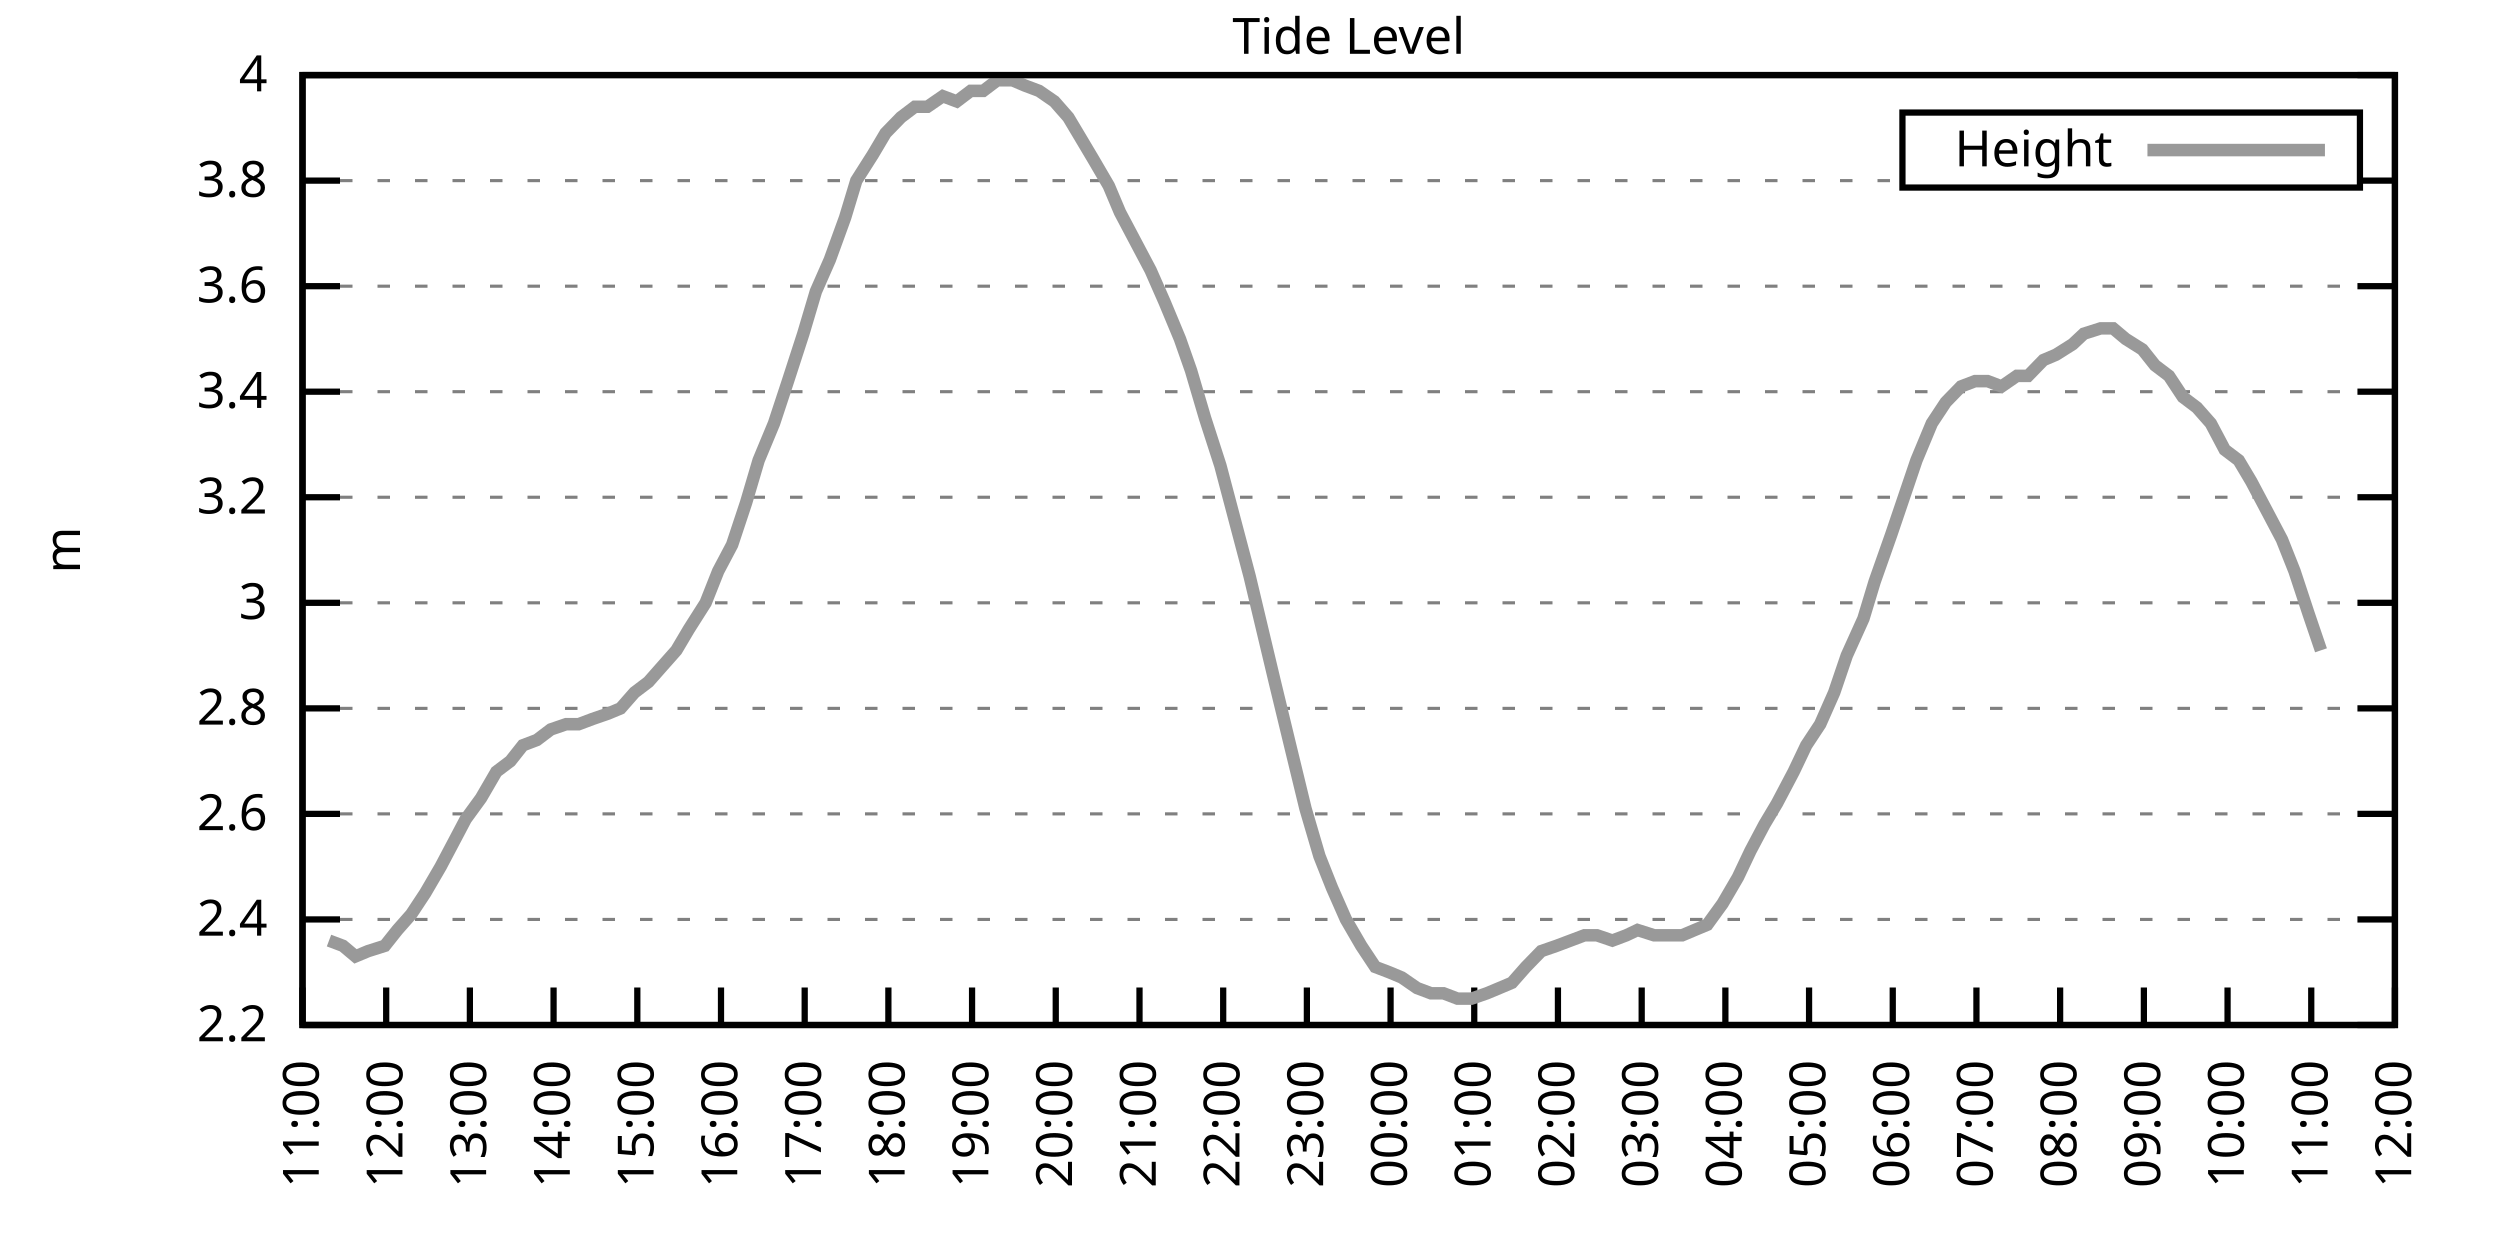
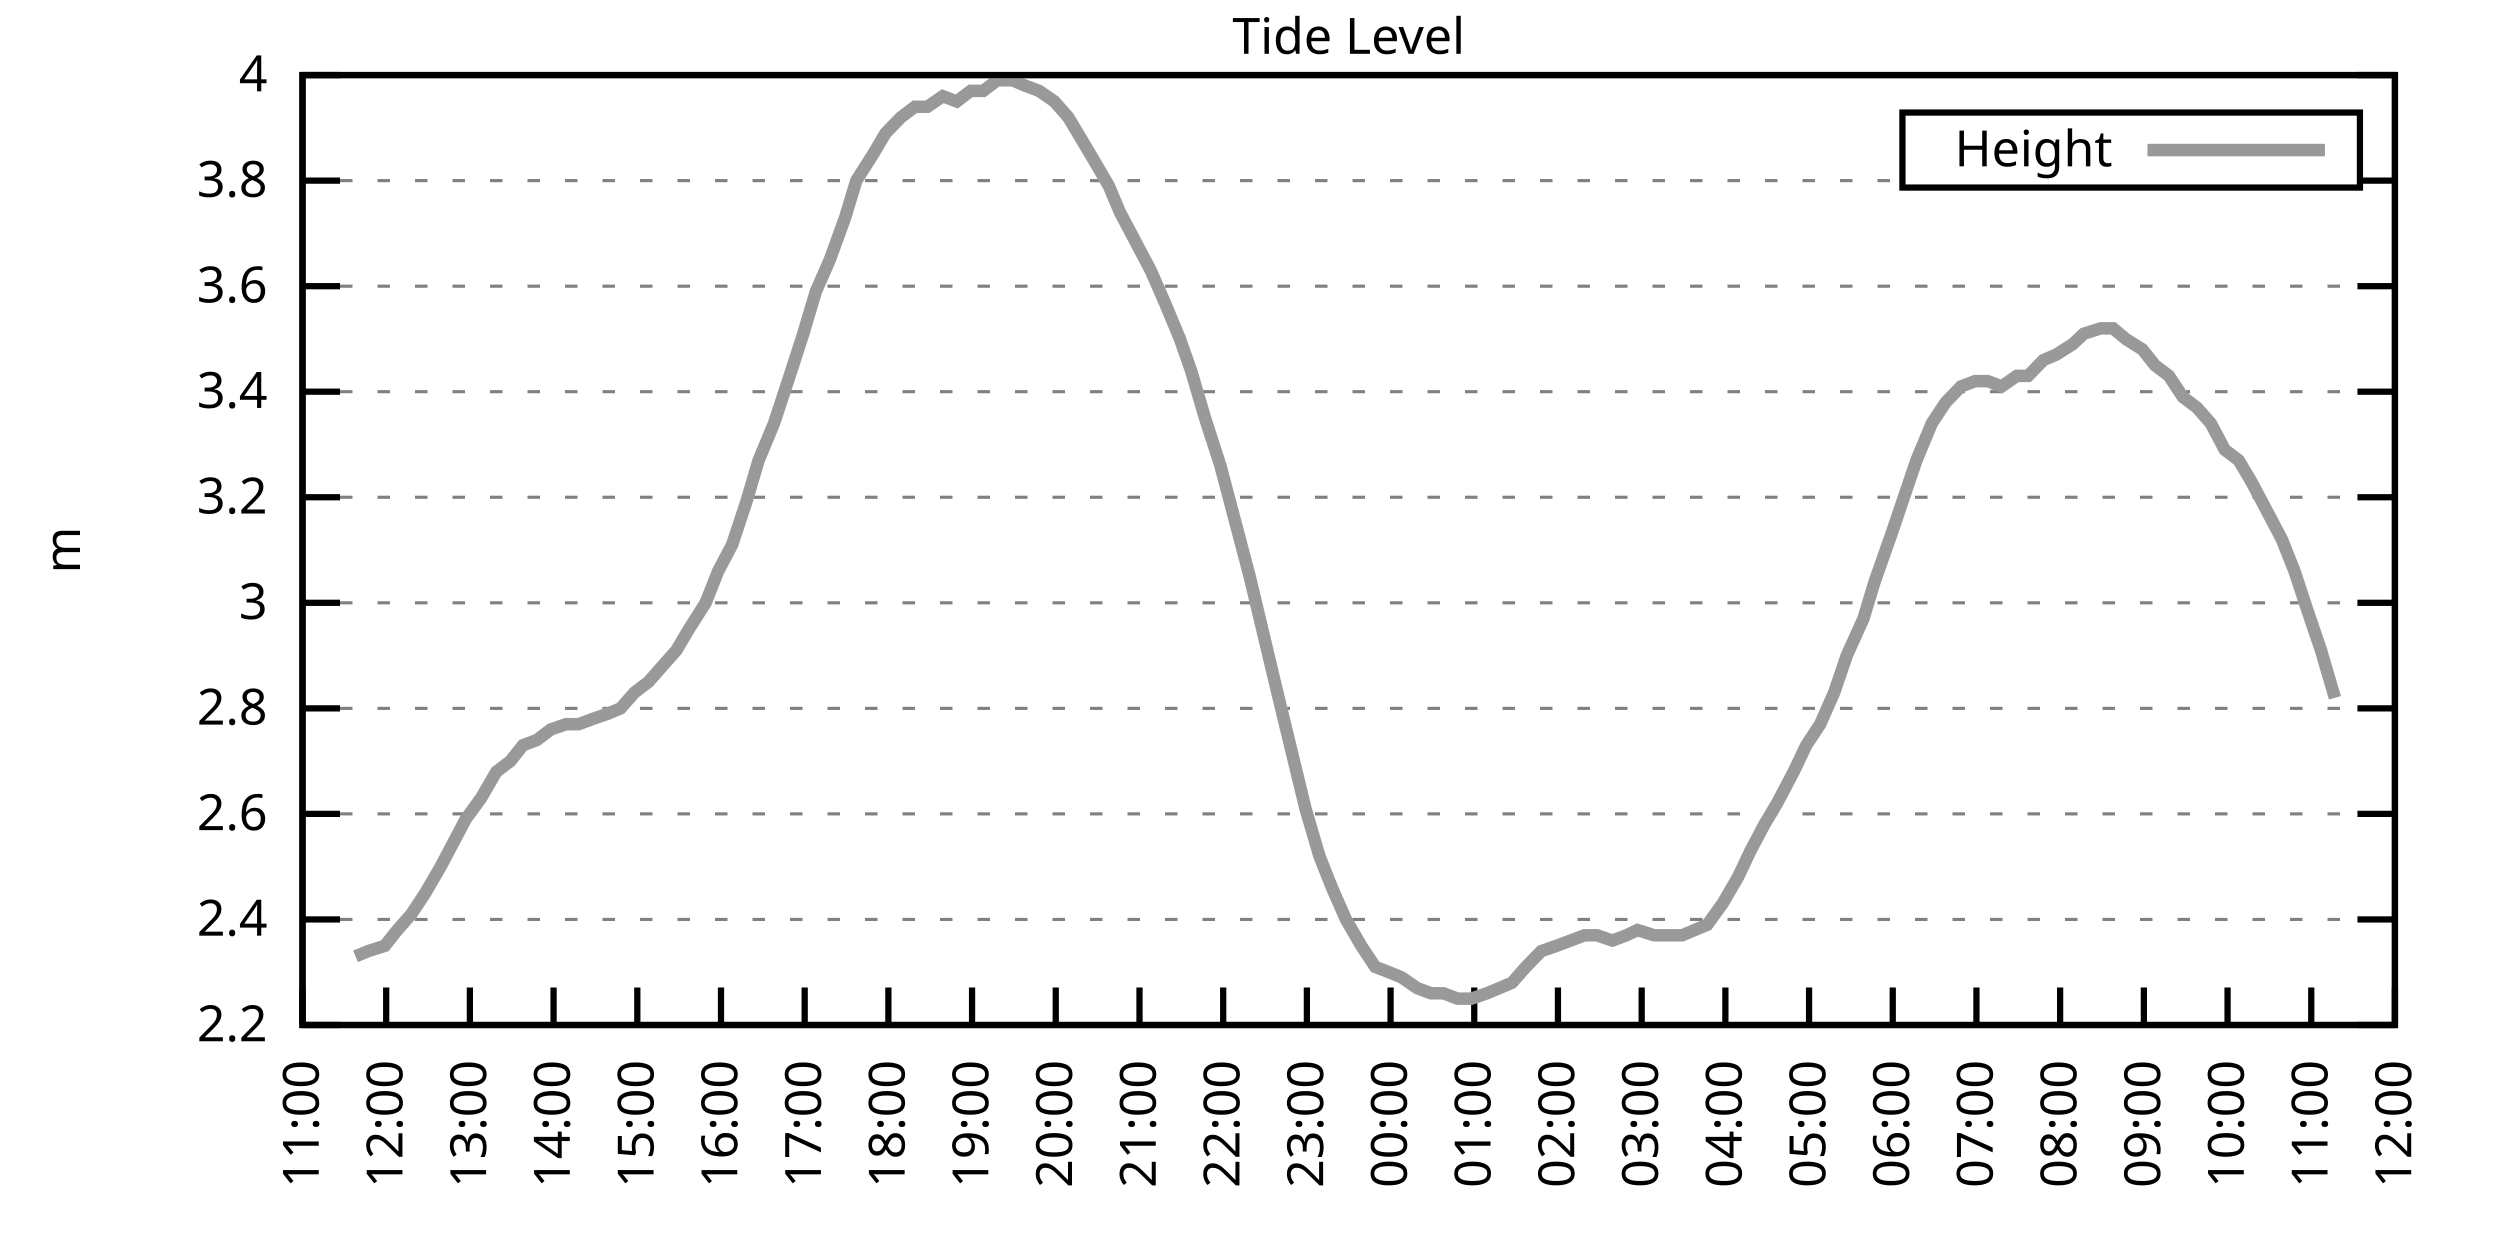
<svg xmlns="http://www.w3.org/2000/svg" xmlns:xlink="http://www.w3.org/1999/xlink" width="400" height="200" viewBox="0 0 400 200">
  <g id="gnuplot_canvas">
    <rect x="0" y="0" width="400" height="200" fill="none" />
    <defs>
      <circle id="gpDot" r="0.5" stroke-width="0.5" stroke="currentColor" />
      <path id="gpPt0" stroke-width="0.333" stroke="currentColor" d="M-1,0 h2 M0,-1 v2" />
      <path id="gpPt1" stroke-width="0.333" stroke="currentColor" d="M-1,-1 L1,1 M1,-1 L-1,1" />
      <path id="gpPt2" stroke-width="0.333" stroke="currentColor" d="M-1,0 L1,0 M0,-1 L0,1 M-1,-1 L1,1 M-1,1 L1,-1" />
      <rect id="gpPt3" stroke-width="0.333" stroke="currentColor" x="-1" y="-1" width="2" height="2" />
      <rect id="gpPt4" stroke-width="0.333" stroke="currentColor" fill="currentColor" x="-1" y="-1" width="2" height="2" />
      <circle id="gpPt5" stroke-width="0.333" stroke="currentColor" cx="0" cy="0" r="1" />
      <use xlink:href="#gpPt5" id="gpPt6" fill="currentColor" stroke="none" />
      <path id="gpPt7" stroke-width="0.333" stroke="currentColor" d="M0,-1.33 L-1.33,0.67 L1.33,0.67 z" />
      <use xlink:href="#gpPt7" id="gpPt8" fill="currentColor" stroke="none" />
      <use xlink:href="#gpPt7" id="gpPt9" stroke="currentColor" transform="rotate(180)" />
      <use xlink:href="#gpPt9" id="gpPt10" fill="currentColor" stroke="none" />
      <use xlink:href="#gpPt3" id="gpPt11" stroke="currentColor" transform="rotate(45)" />
      <use xlink:href="#gpPt11" id="gpPt12" fill="currentColor" stroke="none" />
      <path id="gpPt13" stroke-width="0.333" stroke="currentColor" d="M0,1.330 L1.265,0.411 L0.782,-1.067 L-0.782,-1.076 L-1.265,0.411 z" />
      <use xlink:href="#gpPt13" id="gpPt14" fill="currentColor" stroke="none" />
      <filter id="textbox" filterUnits="objectBoundingBox" x="0" y="0" height="1" width="1">
        <feFlood flood-color="white" flood-opacity="1" result="bgnd" />
        <feComposite in="SourceGraphic" in2="bgnd" operator="atop" />
      </filter>
      <filter id="greybox" filterUnits="objectBoundingBox" x="0" y="0" height="1" width="1">
        <feFlood flood-color="lightgrey" flood-opacity="1" result="grey" />
        <feComposite in="SourceGraphic" in2="grey" operator="atop" />
      </filter>
    </defs>
    <g fill="none" color="white" stroke="currentColor" stroke-width="1.00" stroke-linecap="butt" stroke-linejoin="miter">
</g>
    <g fill="none" color="black" stroke="currentColor" stroke-width="1.00" stroke-linecap="butt" stroke-linejoin="miter">
      <g stroke="none" shape-rendering="crispEdges">
        <polygon fill="rgb(255, 255, 255)" points="48.40,164.00 383.18,164.00 383.18,12.02 48.40,12.02 " />
      </g>
    </g>
    <g fill="none" color="black" stroke="currentColor" stroke-width="1.00" stroke-linecap="butt" stroke-linejoin="miter">
</g>
    <g fill="none" color="black" stroke="black" stroke-width="0.50" stroke-linecap="butt" stroke-linejoin="miter">
</g>
    <g fill="none" color="gray" stroke="currentColor" stroke-width="0.50" stroke-linecap="butt" stroke-linejoin="miter">
      <path stroke="gray" stroke-dasharray="2,4" class="gridline" d="M48.40,164.00 L383.19,164.00  " />
    </g>
    <g fill="none" color="gray" stroke="gray" stroke-width="1.00" stroke-linecap="butt" stroke-linejoin="miter">
</g>
    <g fill="none" color="black" stroke="currentColor" stroke-width="1.00" stroke-linecap="butt" stroke-linejoin="miter">
      <path stroke="black" d="M48.40,164.00 L54.40,164.00 M383.19,164.00 L377.19,164.00  " />
      <g transform="translate(42.80,166.60)" stroke="none" fill="black" font-family="Sans" font-size="8.00" text-anchor="end">
        <text>
          <tspan font-family="Sans"> 2.2</tspan>
        </text>
      </g>
    </g>
    <g fill="none" color="black" stroke="currentColor" stroke-width="1.00" stroke-linecap="butt" stroke-linejoin="miter">
</g>
    <g fill="none" color="black" stroke="black" stroke-width="0.50" stroke-linecap="butt" stroke-linejoin="miter">
</g>
    <g fill="none" color="gray" stroke="currentColor" stroke-width="0.50" stroke-linecap="butt" stroke-linejoin="miter">
      <path stroke="gray" stroke-dasharray="2,4" class="gridline" d="M48.40,147.11 L383.19,147.11  " />
    </g>
    <g fill="none" color="gray" stroke="gray" stroke-width="1.00" stroke-linecap="butt" stroke-linejoin="miter">
</g>
    <g fill="none" color="black" stroke="currentColor" stroke-width="1.00" stroke-linecap="butt" stroke-linejoin="miter">
      <path stroke="black" d="M48.40,147.11 L54.40,147.11 M383.19,147.11 L377.19,147.11  " />
      <g transform="translate(42.80,149.71)" stroke="none" fill="black" font-family="Sans" font-size="8.00" text-anchor="end">
        <text>
          <tspan font-family="Sans"> 2.4</tspan>
        </text>
      </g>
    </g>
    <g fill="none" color="black" stroke="currentColor" stroke-width="1.00" stroke-linecap="butt" stroke-linejoin="miter">
</g>
    <g fill="none" color="black" stroke="black" stroke-width="0.50" stroke-linecap="butt" stroke-linejoin="miter">
</g>
    <g fill="none" color="gray" stroke="currentColor" stroke-width="0.50" stroke-linecap="butt" stroke-linejoin="miter">
      <path stroke="gray" stroke-dasharray="2,4" class="gridline" d="M48.40,130.22 L383.19,130.22  " />
    </g>
    <g fill="none" color="gray" stroke="gray" stroke-width="1.00" stroke-linecap="butt" stroke-linejoin="miter">
</g>
    <g fill="none" color="black" stroke="currentColor" stroke-width="1.00" stroke-linecap="butt" stroke-linejoin="miter">
      <path stroke="black" d="M48.40,130.22 L54.40,130.22 M383.19,130.22 L377.19,130.22  " />
      <g transform="translate(42.80,132.82)" stroke="none" fill="black" font-family="Sans" font-size="8.00" text-anchor="end">
        <text>
          <tspan font-family="Sans"> 2.6</tspan>
        </text>
      </g>
    </g>
    <g fill="none" color="black" stroke="currentColor" stroke-width="1.00" stroke-linecap="butt" stroke-linejoin="miter">
</g>
    <g fill="none" color="black" stroke="black" stroke-width="0.50" stroke-linecap="butt" stroke-linejoin="miter">
</g>
    <g fill="none" color="gray" stroke="currentColor" stroke-width="0.50" stroke-linecap="butt" stroke-linejoin="miter">
      <path stroke="gray" stroke-dasharray="2,4" class="gridline" d="M48.40,113.34 L383.19,113.34  " />
    </g>
    <g fill="none" color="gray" stroke="gray" stroke-width="1.00" stroke-linecap="butt" stroke-linejoin="miter">
</g>
    <g fill="none" color="black" stroke="currentColor" stroke-width="1.00" stroke-linecap="butt" stroke-linejoin="miter">
      <path stroke="black" d="M48.40,113.34 L54.40,113.34 M383.19,113.34 L377.19,113.34  " />
      <g transform="translate(42.80,115.94)" stroke="none" fill="black" font-family="Sans" font-size="8.00" text-anchor="end">
        <text>
          <tspan font-family="Sans"> 2.8</tspan>
        </text>
      </g>
    </g>
    <g fill="none" color="black" stroke="currentColor" stroke-width="1.00" stroke-linecap="butt" stroke-linejoin="miter">
</g>
    <g fill="none" color="black" stroke="black" stroke-width="0.50" stroke-linecap="butt" stroke-linejoin="miter">
</g>
    <g fill="none" color="gray" stroke="currentColor" stroke-width="0.50" stroke-linecap="butt" stroke-linejoin="miter">
      <path stroke="gray" stroke-dasharray="2,4" class="gridline" d="M48.40,96.45 L383.19,96.45  " />
    </g>
    <g fill="none" color="gray" stroke="gray" stroke-width="1.00" stroke-linecap="butt" stroke-linejoin="miter">
</g>
    <g fill="none" color="black" stroke="currentColor" stroke-width="1.00" stroke-linecap="butt" stroke-linejoin="miter">
      <path stroke="black" d="M48.40,96.45 L54.40,96.45 M383.19,96.45 L377.19,96.45  " />
      <g transform="translate(42.80,99.05)" stroke="none" fill="black" font-family="Sans" font-size="8.00" text-anchor="end">
        <text>
          <tspan font-family="Sans"> 3</tspan>
        </text>
      </g>
    </g>
    <g fill="none" color="black" stroke="currentColor" stroke-width="1.00" stroke-linecap="butt" stroke-linejoin="miter">
</g>
    <g fill="none" color="black" stroke="black" stroke-width="0.50" stroke-linecap="butt" stroke-linejoin="miter">
</g>
    <g fill="none" color="gray" stroke="currentColor" stroke-width="0.50" stroke-linecap="butt" stroke-linejoin="miter">
      <path stroke="gray" stroke-dasharray="2,4" class="gridline" d="M48.40,79.56 L383.19,79.56  " />
    </g>
    <g fill="none" color="gray" stroke="gray" stroke-width="1.00" stroke-linecap="butt" stroke-linejoin="miter">
</g>
    <g fill="none" color="black" stroke="currentColor" stroke-width="1.00" stroke-linecap="butt" stroke-linejoin="miter">
      <path stroke="black" d="M48.40,79.56 L54.40,79.56 M383.19,79.56 L377.19,79.56  " />
      <g transform="translate(42.80,82.16)" stroke="none" fill="black" font-family="Sans" font-size="8.00" text-anchor="end">
        <text>
          <tspan font-family="Sans"> 3.2</tspan>
        </text>
      </g>
    </g>
    <g fill="none" color="black" stroke="currentColor" stroke-width="1.00" stroke-linecap="butt" stroke-linejoin="miter">
</g>
    <g fill="none" color="black" stroke="black" stroke-width="0.50" stroke-linecap="butt" stroke-linejoin="miter">
</g>
    <g fill="none" color="gray" stroke="currentColor" stroke-width="0.50" stroke-linecap="butt" stroke-linejoin="miter">
      <path stroke="gray" stroke-dasharray="2,4" class="gridline" d="M48.40,62.67 L383.19,62.67  " />
    </g>
    <g fill="none" color="gray" stroke="gray" stroke-width="1.00" stroke-linecap="butt" stroke-linejoin="miter">
</g>
    <g fill="none" color="black" stroke="currentColor" stroke-width="1.00" stroke-linecap="butt" stroke-linejoin="miter">
      <path stroke="black" d="M48.40,62.67 L54.40,62.67 M383.19,62.67 L377.19,62.67  " />
      <g transform="translate(42.80,65.27)" stroke="none" fill="black" font-family="Sans" font-size="8.00" text-anchor="end">
        <text>
          <tspan font-family="Sans"> 3.4</tspan>
        </text>
      </g>
    </g>
    <g fill="none" color="black" stroke="currentColor" stroke-width="1.00" stroke-linecap="butt" stroke-linejoin="miter">
</g>
    <g fill="none" color="black" stroke="black" stroke-width="0.50" stroke-linecap="butt" stroke-linejoin="miter">
</g>
    <g fill="none" color="gray" stroke="currentColor" stroke-width="0.50" stroke-linecap="butt" stroke-linejoin="miter">
      <path stroke="gray" stroke-dasharray="2,4" class="gridline" d="M48.40,45.79 L383.19,45.79  " />
    </g>
    <g fill="none" color="gray" stroke="gray" stroke-width="1.00" stroke-linecap="butt" stroke-linejoin="miter">
</g>
    <g fill="none" color="black" stroke="currentColor" stroke-width="1.00" stroke-linecap="butt" stroke-linejoin="miter">
      <path stroke="black" d="M48.40,45.79 L54.40,45.79 M383.19,45.79 L377.19,45.79  " />
      <g transform="translate(42.80,48.39)" stroke="none" fill="black" font-family="Sans" font-size="8.00" text-anchor="end">
        <text>
          <tspan font-family="Sans"> 3.6</tspan>
        </text>
      </g>
    </g>
    <g fill="none" color="black" stroke="currentColor" stroke-width="1.00" stroke-linecap="butt" stroke-linejoin="miter">
</g>
    <g fill="none" color="black" stroke="black" stroke-width="0.50" stroke-linecap="butt" stroke-linejoin="miter">
</g>
    <g fill="none" color="gray" stroke="currentColor" stroke-width="0.50" stroke-linecap="butt" stroke-linejoin="miter">
      <path stroke="gray" stroke-dasharray="2,4" class="gridline" d="M48.40,28.90 L304.39,28.90 M377.59,28.90 L383.19,28.90  " />
    </g>
    <g fill="none" color="gray" stroke="gray" stroke-width="1.00" stroke-linecap="butt" stroke-linejoin="miter">
</g>
    <g fill="none" color="black" stroke="currentColor" stroke-width="1.00" stroke-linecap="butt" stroke-linejoin="miter">
      <path stroke="black" d="M48.40,28.90 L54.40,28.90 M383.19,28.90 L377.19,28.90  " />
      <g transform="translate(42.80,31.50)" stroke="none" fill="black" font-family="Sans" font-size="8.00" text-anchor="end">
        <text>
          <tspan font-family="Sans"> 3.8</tspan>
        </text>
      </g>
    </g>
    <g fill="none" color="black" stroke="currentColor" stroke-width="1.00" stroke-linecap="butt" stroke-linejoin="miter">
</g>
    <g fill="none" color="black" stroke="black" stroke-width="0.50" stroke-linecap="butt" stroke-linejoin="miter">
</g>
    <g fill="none" color="gray" stroke="currentColor" stroke-width="0.50" stroke-linecap="butt" stroke-linejoin="miter">
      <path stroke="gray" stroke-dasharray="2,4" class="gridline" d="M48.40,12.01 L383.19,12.01  " />
    </g>
    <g fill="none" color="gray" stroke="gray" stroke-width="1.00" stroke-linecap="butt" stroke-linejoin="miter">
</g>
    <g fill="none" color="black" stroke="currentColor" stroke-width="1.00" stroke-linecap="butt" stroke-linejoin="miter">
      <path stroke="black" d="M48.40,12.01 L54.40,12.01 M383.19,12.01 L377.19,12.01  " />
      <g transform="translate(42.80,14.61)" stroke="none" fill="black" font-family="Sans" font-size="8.00" text-anchor="end">
        <text>
          <tspan font-family="Sans"> 4</tspan>
        </text>
      </g>
    </g>
    <g fill="none" color="black" stroke="currentColor" stroke-width="1.00" stroke-linecap="butt" stroke-linejoin="miter">
      <path stroke="black" d="M48.40,164.00 L48.40,158.00  " />
      <g transform="translate(51.00,169.60) rotate(270.00)" stroke="none" fill="black" font-family="Sans" font-size="8.00" text-anchor="end">
        <text>
          <tspan font-family="Sans">11:00</tspan>
        </text>
      </g>
    </g>
    <g fill="none" color="black" stroke="currentColor" stroke-width="1.00" stroke-linecap="butt" stroke-linejoin="miter">
      <path stroke="black" d="M61.79,164.00 L61.79,158.00  " />
      <g transform="translate(64.39,169.60) rotate(270.00)" stroke="none" fill="black" font-family="Sans" font-size="8.00" text-anchor="end">
        <text>
          <tspan font-family="Sans">12:00</tspan>
        </text>
      </g>
    </g>
    <g fill="none" color="black" stroke="currentColor" stroke-width="1.00" stroke-linecap="butt" stroke-linejoin="miter">
      <path stroke="black" d="M75.18,164.00 L75.18,158.00  " />
      <g transform="translate(77.78,169.60) rotate(270.00)" stroke="none" fill="black" font-family="Sans" font-size="8.00" text-anchor="end">
        <text>
          <tspan font-family="Sans">13:00</tspan>
        </text>
      </g>
    </g>
    <g fill="none" color="black" stroke="currentColor" stroke-width="1.00" stroke-linecap="butt" stroke-linejoin="miter">
      <path stroke="black" d="M88.57,164.00 L88.57,158.00  " />
      <g transform="translate(91.17,169.60) rotate(270.00)" stroke="none" fill="black" font-family="Sans" font-size="8.00" text-anchor="end">
        <text>
          <tspan font-family="Sans">14:00</tspan>
        </text>
      </g>
    </g>
    <g fill="none" color="black" stroke="currentColor" stroke-width="1.00" stroke-linecap="butt" stroke-linejoin="miter">
      <path stroke="black" d="M101.97,164.00 L101.97,158.00  " />
      <g transform="translate(104.57,169.60) rotate(270.00)" stroke="none" fill="black" font-family="Sans" font-size="8.00" text-anchor="end">
        <text>
          <tspan font-family="Sans">15:00</tspan>
        </text>
      </g>
    </g>
    <g fill="none" color="black" stroke="currentColor" stroke-width="1.00" stroke-linecap="butt" stroke-linejoin="miter">
      <path stroke="black" d="M115.36,164.00 L115.36,158.00  " />
      <g transform="translate(117.96,169.60) rotate(270.00)" stroke="none" fill="black" font-family="Sans" font-size="8.00" text-anchor="end">
        <text>
          <tspan font-family="Sans">16:00</tspan>
        </text>
      </g>
    </g>
    <g fill="none" color="black" stroke="currentColor" stroke-width="1.00" stroke-linecap="butt" stroke-linejoin="miter">
      <path stroke="black" d="M128.75,164.00 L128.75,158.00  " />
      <g transform="translate(131.35,169.60) rotate(270.00)" stroke="none" fill="black" font-family="Sans" font-size="8.00" text-anchor="end">
        <text>
          <tspan font-family="Sans">17:00</tspan>
        </text>
      </g>
    </g>
    <g fill="none" color="black" stroke="currentColor" stroke-width="1.00" stroke-linecap="butt" stroke-linejoin="miter">
      <path stroke="black" d="M142.14,164.00 L142.14,158.00  " />
      <g transform="translate(144.74,169.60) rotate(270.00)" stroke="none" fill="black" font-family="Sans" font-size="8.00" text-anchor="end">
        <text>
          <tspan font-family="Sans">18:00</tspan>
        </text>
      </g>
    </g>
    <g fill="none" color="black" stroke="currentColor" stroke-width="1.00" stroke-linecap="butt" stroke-linejoin="miter">
      <path stroke="black" d="M155.53,164.00 L155.53,158.00  " />
      <g transform="translate(158.13,169.60) rotate(270.00)" stroke="none" fill="black" font-family="Sans" font-size="8.00" text-anchor="end">
        <text>
          <tspan font-family="Sans">19:00</tspan>
        </text>
      </g>
    </g>
    <g fill="none" color="black" stroke="currentColor" stroke-width="1.00" stroke-linecap="butt" stroke-linejoin="miter">
      <path stroke="black" d="M168.92,164.00 L168.92,158.00  " />
      <g transform="translate(171.52,169.60) rotate(270.00)" stroke="none" fill="black" font-family="Sans" font-size="8.00" text-anchor="end">
        <text>
          <tspan font-family="Sans">20:00</tspan>
        </text>
      </g>
    </g>
    <g fill="none" color="black" stroke="currentColor" stroke-width="1.00" stroke-linecap="butt" stroke-linejoin="miter">
      <path stroke="black" d="M182.32,164.00 L182.32,158.00  " />
      <g transform="translate(184.92,169.60) rotate(270.00)" stroke="none" fill="black" font-family="Sans" font-size="8.00" text-anchor="end">
        <text>
          <tspan font-family="Sans">21:00</tspan>
        </text>
      </g>
    </g>
    <g fill="none" color="black" stroke="currentColor" stroke-width="1.00" stroke-linecap="butt" stroke-linejoin="miter">
      <path stroke="black" d="M195.71,164.00 L195.71,158.00  " />
      <g transform="translate(198.31,169.60) rotate(270.00)" stroke="none" fill="black" font-family="Sans" font-size="8.00" text-anchor="end">
        <text>
          <tspan font-family="Sans">22:00</tspan>
        </text>
      </g>
    </g>
    <g fill="none" color="black" stroke="currentColor" stroke-width="1.00" stroke-linecap="butt" stroke-linejoin="miter">
      <path stroke="black" d="M209.10,164.00 L209.10,158.00  " />
      <g transform="translate(211.70,169.60) rotate(270.00)" stroke="none" fill="black" font-family="Sans" font-size="8.00" text-anchor="end">
        <text>
          <tspan font-family="Sans">23:00</tspan>
        </text>
      </g>
    </g>
    <g fill="none" color="black" stroke="currentColor" stroke-width="1.00" stroke-linecap="butt" stroke-linejoin="miter">
      <path stroke="black" d="M222.49,164.00 L222.49,158.00  " />
      <g transform="translate(225.09,169.60) rotate(270.00)" stroke="none" fill="black" font-family="Sans" font-size="8.00" text-anchor="end">
        <text>
          <tspan font-family="Sans">00:00</tspan>
        </text>
      </g>
    </g>
    <g fill="none" color="black" stroke="currentColor" stroke-width="1.00" stroke-linecap="butt" stroke-linejoin="miter">
      <path stroke="black" d="M235.88,164.00 L235.88,158.00  " />
      <g transform="translate(238.48,169.60) rotate(270.00)" stroke="none" fill="black" font-family="Sans" font-size="8.00" text-anchor="end">
        <text>
          <tspan font-family="Sans">01:00</tspan>
        </text>
      </g>
    </g>
    <g fill="none" color="black" stroke="currentColor" stroke-width="1.00" stroke-linecap="butt" stroke-linejoin="miter">
      <path stroke="black" d="M249.27,164.00 L249.27,158.00  " />
      <g transform="translate(251.87,169.60) rotate(270.00)" stroke="none" fill="black" font-family="Sans" font-size="8.00" text-anchor="end">
        <text>
          <tspan font-family="Sans">02:00</tspan>
        </text>
      </g>
    </g>
    <g fill="none" color="black" stroke="currentColor" stroke-width="1.00" stroke-linecap="butt" stroke-linejoin="miter">
      <path stroke="black" d="M262.67,164.00 L262.67,158.00  " />
      <g transform="translate(265.27,169.60) rotate(270.00)" stroke="none" fill="black" font-family="Sans" font-size="8.00" text-anchor="end">
        <text>
          <tspan font-family="Sans">03:00</tspan>
        </text>
      </g>
    </g>
    <g fill="none" color="black" stroke="currentColor" stroke-width="1.00" stroke-linecap="butt" stroke-linejoin="miter">
      <path stroke="black" d="M276.06,164.00 L276.06,158.00  " />
      <g transform="translate(278.66,169.60) rotate(270.00)" stroke="none" fill="black" font-family="Sans" font-size="8.00" text-anchor="end">
        <text>
          <tspan font-family="Sans">04:00</tspan>
        </text>
      </g>
    </g>
    <g fill="none" color="black" stroke="currentColor" stroke-width="1.00" stroke-linecap="butt" stroke-linejoin="miter">
      <path stroke="black" d="M289.45,164.00 L289.45,158.00  " />
      <g transform="translate(292.05,169.60) rotate(270.00)" stroke="none" fill="black" font-family="Sans" font-size="8.00" text-anchor="end">
        <text>
          <tspan font-family="Sans">05:00</tspan>
        </text>
      </g>
    </g>
    <g fill="none" color="black" stroke="currentColor" stroke-width="1.00" stroke-linecap="butt" stroke-linejoin="miter">
      <path stroke="black" d="M302.84,164.00 L302.84,158.00  " />
      <g transform="translate(305.44,169.60) rotate(270.00)" stroke="none" fill="black" font-family="Sans" font-size="8.00" text-anchor="end">
        <text>
          <tspan font-family="Sans">06:00</tspan>
        </text>
      </g>
    </g>
    <g fill="none" color="black" stroke="currentColor" stroke-width="1.00" stroke-linecap="butt" stroke-linejoin="miter">
      <path stroke="black" d="M316.23,164.00 L316.23,158.00  " />
      <g transform="translate(318.83,169.60) rotate(270.00)" stroke="none" fill="black" font-family="Sans" font-size="8.00" text-anchor="end">
        <text>
          <tspan font-family="Sans">07:00</tspan>
        </text>
      </g>
    </g>
    <g fill="none" color="black" stroke="currentColor" stroke-width="1.00" stroke-linecap="butt" stroke-linejoin="miter">
      <path stroke="black" d="M329.62,164.00 L329.62,158.00  " />
      <g transform="translate(332.22,169.60) rotate(270.00)" stroke="none" fill="black" font-family="Sans" font-size="8.00" text-anchor="end">
        <text>
          <tspan font-family="Sans">08:00</tspan>
        </text>
      </g>
    </g>
    <g fill="none" color="black" stroke="currentColor" stroke-width="1.00" stroke-linecap="butt" stroke-linejoin="miter">
      <path stroke="black" d="M343.02,164.00 L343.02,158.00  " />
      <g transform="translate(345.62,169.60) rotate(270.00)" stroke="none" fill="black" font-family="Sans" font-size="8.00" text-anchor="end">
        <text>
          <tspan font-family="Sans">09:00</tspan>
        </text>
      </g>
    </g>
    <g fill="none" color="black" stroke="currentColor" stroke-width="1.00" stroke-linecap="butt" stroke-linejoin="miter">
      <path stroke="black" d="M356.41,164.00 L356.41,158.00  " />
      <g transform="translate(359.01,169.60) rotate(270.00)" stroke="none" fill="black" font-family="Sans" font-size="8.00" text-anchor="end">
        <text>
          <tspan font-family="Sans">10:00</tspan>
        </text>
      </g>
    </g>
    <g fill="none" color="black" stroke="currentColor" stroke-width="1.00" stroke-linecap="butt" stroke-linejoin="miter">
      <path stroke="black" d="M369.80,164.00 L369.80,158.00  " />
      <g transform="translate(372.40,169.60) rotate(270.00)" stroke="none" fill="black" font-family="Sans" font-size="8.00" text-anchor="end">
        <text>
          <tspan font-family="Sans">11:00</tspan>
        </text>
      </g>
    </g>
    <g fill="none" color="black" stroke="currentColor" stroke-width="1.00" stroke-linecap="butt" stroke-linejoin="miter">
      <path stroke="black" d="M383.19,164.00 L383.19,158.00  " />
      <g transform="translate(385.79,169.60) rotate(270.00)" stroke="none" fill="black" font-family="Sans" font-size="8.00" text-anchor="end">
        <text>
          <tspan font-family="Sans">12:00</tspan>
        </text>
      </g>
    </g>
    <g fill="none" color="black" stroke="currentColor" stroke-width="1.00" stroke-linecap="butt" stroke-linejoin="miter">
</g>
    <g fill="none" color="black" stroke="currentColor" stroke-width="1.00" stroke-linecap="butt" stroke-linejoin="miter">
      <path stroke="black" d="M48.40,12.01 L48.40,164.00 L383.19,164.00 L383.19,12.01 L48.40,12.01 Z  " />
    </g>
    <g fill="none" color="black" stroke="currentColor" stroke-width="1.00" stroke-linecap="butt" stroke-linejoin="miter">
</g>
    <g fill="none" color="black" stroke="currentColor" stroke-width="1.00" stroke-linecap="butt" stroke-linejoin="miter">
      <path stroke="black" d="M304.39,30.01 L304.39,18.01 L377.59,18.01 L377.59,30.01 L304.39,30.01 Z  " />
    </g>
    <g id="Tide_level_plot_1">
      <g fill="none" color="white" stroke="black" stroke-width="2.00" stroke-linecap="butt" stroke-linejoin="miter">
</g>
      <g fill="none" color="black" stroke="currentColor" stroke-width="2.00" stroke-linecap="butt" stroke-linejoin="miter">
        <g transform="translate(337.99,26.61)" stroke="none" fill="black" font-family="Sans" font-size="8.00" text-anchor="end">
          <text>
            <tspan font-family="Sans">Height</tspan>
          </text>
        </g>
      </g>
      <g fill="none" color="black" stroke="currentColor" stroke-width="2.00" stroke-linecap="butt" stroke-linejoin="miter">
-         <path stroke="rgb(153, 153, 153)" d="M343.59,24.01 L371.99,24.01 M52.64,150.49 L54.87,151.33 L56.88,153.02 L58.89,152.18 L61.57,151.33 L63.58,148.80   L65.81,146.27 L68.04,142.89 L70.50,138.67 L72.73,134.45 L74.51,131.07 L76.97,127.69 L79.42,123.47 L81.66,121.78   L83.66,119.25 L85.90,118.40 L88.13,116.71 L90.58,115.87 L92.59,115.87 L94.82,115.03 L97.28,114.18 L99.29,113.34   L101.52,110.80 L103.75,109.11 L105.98,106.58 L108.22,104.05 L110.22,100.67 L112.90,96.45 L114.91,91.38 L117.14,87.16   L119.38,80.41 L121.38,73.65 L123.84,67.74 L126.07,60.98 L128.53,53.39 L130.54,46.63 L132.77,41.56 L135.22,34.81   L137.01,28.90 L139.69,24.68 L141.69,21.30 L144.15,18.77 L146.38,17.08 L148.39,17.08 L150.85,15.39 L153.08,16.23   L155.31,14.54 L157.32,14.54 L159.55,12.85 L162.01,12.85 L164.01,13.70 L166.25,14.54 L168.70,16.23 L170.93,18.77   L172.94,22.14 L174.95,25.52 L177.41,29.74 L179.19,33.96 L181.87,39.03 L184.10,43.25 L186.33,48.32 L188.79,54.23   L190.57,59.30 L192.81,66.90 L195.26,74.49 L197.27,82.09 L199.95,92.23 L201.96,100.67 L203.97,109.11 L206.42,119.25   L208.88,129.38 L211.11,136.98 L213.12,142.05 L215.35,147.11 L217.80,151.33 L220.04,154.71 L222.27,155.56 L224.28,156.40   L226.73,158.09 L228.96,158.93 L230.97,158.93 L233.20,159.78 L235.44,159.78 L237.89,158.93 L239.90,158.09 L241.91,157.24   L244.14,154.71 L246.60,152.18 L249.05,151.33 L251.28,150.49 L253.51,149.65 L255.52,149.65 L257.98,150.49 L260.21,149.65   L262.00,148.80 L264.67,149.65 L266.68,149.65 L269.14,149.65 L271.15,148.80 L273.16,147.96 L275.61,144.58 L278.07,140.36   L280.07,136.14 L282.31,131.91 L284.32,128.54 L286.99,123.47 L289.00,119.25 L291.23,115.87 L293.47,110.80 L295.48,104.89   L298.15,98.98 L299.94,93.07 L302.62,85.47 L306.63,73.65 L309.09,67.74 L311.32,64.36 L313.78,61.83 L316.01,60.98   L318.02,60.98 L320.25,61.83 L322.70,60.14 L324.49,60.14 L326.95,57.61 L328.95,56.76 L331.63,55.07 L333.42,53.39   L336.10,52.54 L338.10,52.54 L340.11,54.23 L342.79,55.92 L344.80,58.45 L347.03,60.14 L349.26,63.52 L351.50,65.21   L353.73,67.74 L355.96,71.96 L358.19,73.65 L360.20,77.03 L362.88,82.09 L365.11,86.32 L367.12,91.38 L369.35,98.14   L371.36,104.05  " />
+         <path stroke="rgb(153, 153, 153)" d="M343.59,24.01 L371.99,24.01 M56.88,153.02 L58.89,152.18 L61.57,151.33 L63.58,148.80 L65.81,146.27 L68.04,142.89   L70.50,138.67 L72.73,134.45 L74.51,131.07 L76.97,127.69 L79.42,123.47 L81.66,121.78 L83.66,119.25 L85.90,118.40   L88.13,116.71 L90.58,115.87 L92.59,115.87 L94.82,115.03 L97.28,114.18 L99.29,113.34 L101.52,110.80 L103.75,109.11   L105.98,106.58 L108.22,104.05 L110.22,100.67 L112.90,96.45 L114.91,91.38 L117.14,87.16 L119.38,80.41 L121.38,73.65   L123.84,67.74 L126.07,60.98 L128.53,53.39 L130.54,46.63 L132.77,41.56 L135.22,34.81 L137.01,28.90 L139.69,24.68   L141.69,21.30 L144.15,18.77 L146.38,17.08 L148.39,17.08 L150.85,15.39 L153.08,16.23 L155.31,14.54 L157.32,14.54   L159.55,12.85 L162.01,12.85 L164.01,13.70 L166.25,14.54 L168.70,16.23 L170.93,18.77 L172.94,22.14 L174.95,25.52   L177.41,29.74 L179.19,33.96 L181.87,39.03 L184.10,43.25 L186.33,48.32 L188.79,54.23 L190.57,59.30 L192.81,66.90   L195.26,74.49 L197.27,82.09 L199.95,92.23 L201.96,100.67 L203.97,109.11 L206.42,119.25 L208.88,129.38 L211.11,136.98   L213.12,142.05 L215.35,147.11 L217.80,151.33 L220.04,154.71 L222.27,155.56 L224.28,156.40 L226.73,158.09 L228.96,158.93   L230.97,158.93 L233.20,159.78 L235.44,159.78 L237.89,158.93 L239.90,158.09 L241.91,157.24 L244.14,154.71 L246.60,152.18   L249.05,151.33 L251.28,150.49 L253.51,149.65 L255.52,149.65 L257.98,150.49 L260.21,149.65 L262.00,148.80 L264.67,149.65   L266.68,149.65 L269.14,149.65 L271.15,148.80 L273.16,147.96 L275.61,144.58 L278.07,140.36 L280.07,136.14 L282.31,131.91   L284.32,128.54 L286.99,123.47 L289.00,119.25 L291.23,115.87 L293.47,110.80 L295.48,104.89 L298.15,98.98 L299.94,93.07   L302.62,85.47 L306.63,73.65 L309.09,67.74 L311.32,64.36 L313.78,61.83 L316.01,60.98 L318.02,60.98 L320.25,61.83   L322.70,60.14 L324.49,60.14 L326.95,57.61 L328.95,56.76 L331.63,55.07 L333.42,53.39 L336.10,52.54 L338.10,52.54   L340.11,54.23 L342.79,55.92 L344.80,58.45 L347.03,60.14 L349.26,63.52 L351.50,65.21 L353.73,67.74 L355.96,71.96   L358.19,73.65 L360.20,77.03 L362.88,82.09 L365.11,86.32 L367.12,91.38 L369.35,98.14 L371.36,104.05 L373.59,111.65    " />
      </g>
    </g>
    <g fill="none" color="black" stroke="currentColor" stroke-width="2.00" stroke-linecap="butt" stroke-linejoin="miter">
</g>
    <g fill="none" color="black" stroke="black" stroke-width="1.00" stroke-linecap="butt" stroke-linejoin="miter">
</g>
    <g fill="none" color="black" stroke="currentColor" stroke-width="1.00" stroke-linecap="butt" stroke-linejoin="miter">
      <path stroke="black" d="M48.40,12.01 L48.40,164.00 L383.19,164.00 L383.19,12.01 L48.40,12.01 Z  " />
      <g transform="translate(12.80,88.01) rotate(270.00)" stroke="none" fill="black" font-family="Sans" font-size="8.00" text-anchor="middle">
        <text>
          <tspan font-family="Sans">m</tspan>
        </text>
      </g>
    </g>
    <g fill="none" color="black" stroke="currentColor" stroke-width="1.00" stroke-linecap="butt" stroke-linejoin="miter">
</g>
    <g fill="none" color="black" stroke="currentColor" stroke-width="1.00" stroke-linecap="butt" stroke-linejoin="miter">
      <g transform="translate(215.79,8.61)" stroke="none" fill="black" font-family="Sans" font-size="8.00" text-anchor="middle">
        <text>
          <tspan font-family="Sans">Tide Level</tspan>
        </text>
      </g>
    </g>
    <g fill="none" color="black" stroke="currentColor" stroke-width="1.00" stroke-linecap="butt" stroke-linejoin="miter">
</g>
  </g>
</svg>
